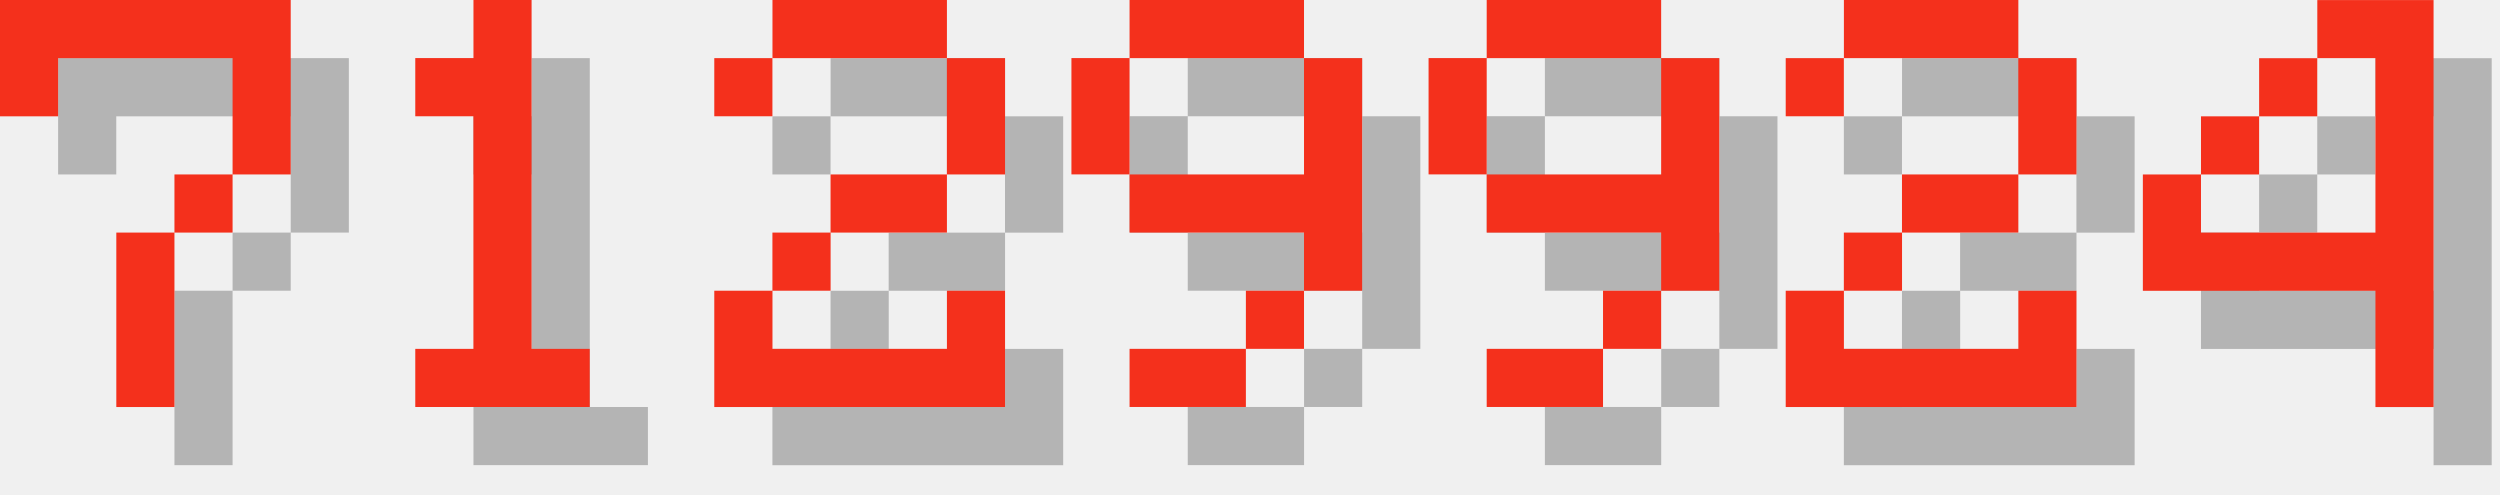
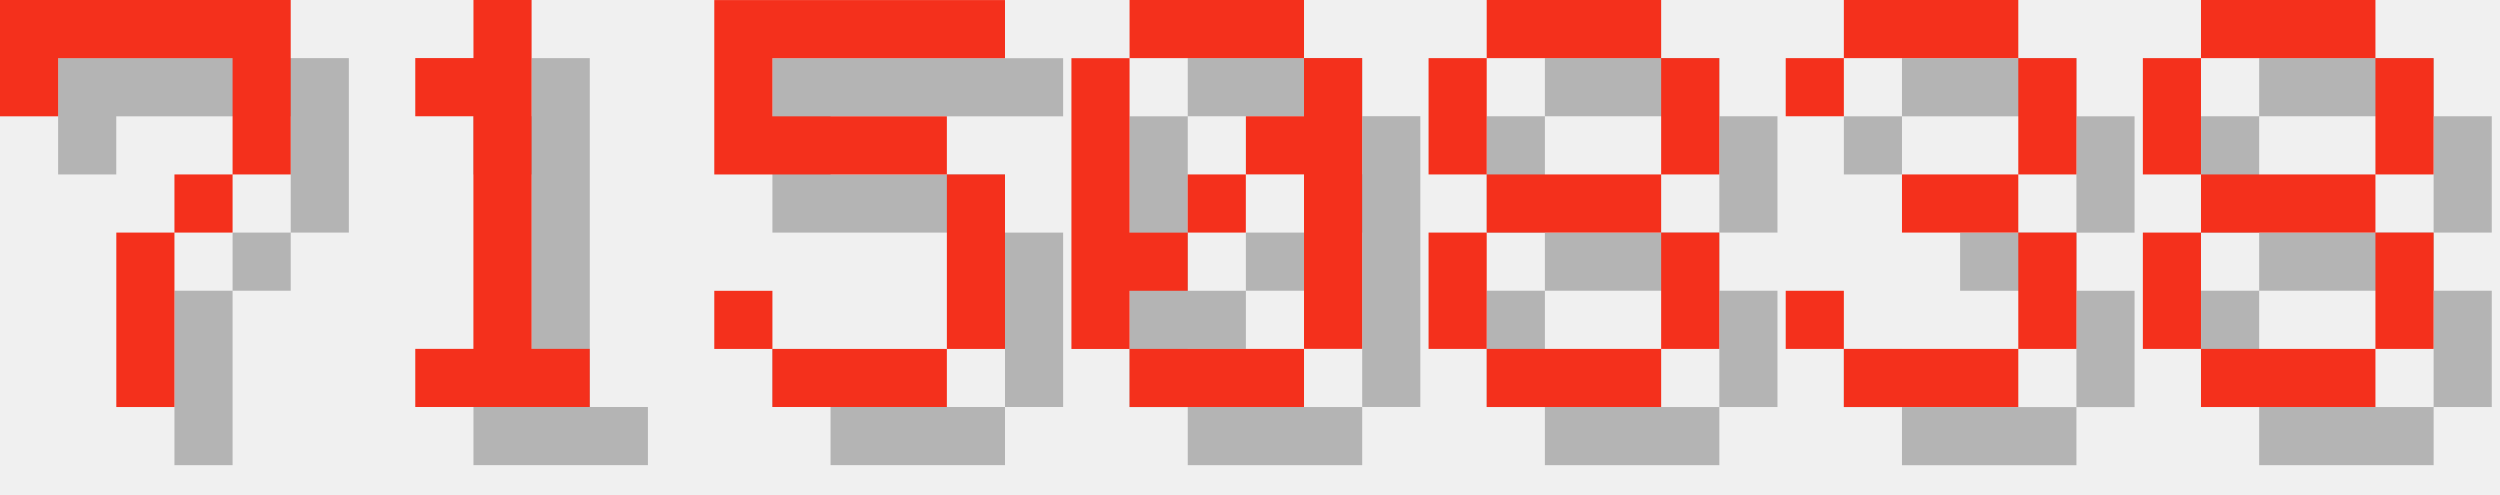
<svg xmlns="http://www.w3.org/2000/svg" version="1.1" width="182.0" height="36">
  <style>
        .text-foreground {
            fill: #F4301C;
        }
        .text-shadow {
            fill: #000000;
            fill-opacity: 0.25;
        }
    </style>
  <g class="digit" id="digit_7" transform="translate(0.0, 0), scale(4)">
    <path id="digit_7_shadow" class="text-shadow" d="m1.058 1.058 2e-6 2.117h1.058v-1.058h3.175v1.058l2e-7 1.058h-1.058v1.058h-1.058l4e-7 3.175 1.058 1e-7v-3.175h1.058v-1.058h1.058l5e-7 -1.058v-2.117z" fill-opacity=".5" style="paint-order:stroke fill markers" />
    <path id="digit_7_fg" class="text-foreground" d="m0 0 2e-6 2.117h1.058v-1.058h3.175v1.058l2e-7 1.058h-1.058v1.058h-1.058l4e-7 3.175 1.058 1e-7v-3.175h1.058v-1.058h1.058l5e-7 -1.058v-2.117z" fill="#fff" style="paint-order:stroke fill markers" />
  </g>
  <g class="digit" id="digit_1" transform="translate(26.0, 0), scale(4)">
    <path id="digit_1_shadow" class="text-shadow" d="m2.117 2.117v1.058h1.058v4.233h-1.058v1.058h3.175v-1.058h-1.058v-6.35h-1.058v1.058h-1.058z" fill-opacity=".5" style="paint-order:stroke fill markers" />
    <path id="digit_1_fg" class="text-foreground" d="m1.058 1.058v1.058h1.058v4.233h-1.058v1.058h3.175v-1.058h-1.058v-6.35h-1.058v1.058h-1.058z" fill="#fff" style="paint-order:stroke fill markers" />
  </g>
-   <g class="digit" id="digit_2" transform="translate(52.0, 0), scale(4)">
-     <path id="digit_2_shadow" class="text-shadow" d="m1.058 2.117v1.058h1.058v-1.058h3.175v2.117h-2.117v1.058h-1.058v1.058h-1.058v2.117h5.292v-2.117h-1.058v1.058h-3.175v-1.058h1.058v-1.058h2.117v-1.058h1.058v-2.117h-1.058v-1.058h-3.175v1.058h-1.058z" fill-opacity=".5" style="paint-order:stroke fill markers" />
-     <path id="digit_2_fg" class="text-foreground" d="m0 1.058v1.058h1.058v-1.058h3.175v2.117h-2.117v1.058h-1.058v1.058h-1.058v2.117h5.292v-2.117h-1.058v1.058h-3.175v-1.058h1.058v-1.058h2.117v-1.058h1.058v-2.117h-1.058v-1.058h-3.175v1.058h-1.058z" fill="#fff" style="paint-order:stroke fill markers" />
+   <g class="digit" id="digit_5" transform="translate(52.0, 0), scale(4)">
+     <path id="digit_5_shadow" class="text-shadow" d="m1.058 1.058v3.175h4.233v3.175h-3.175v-1.058h-1.058v1.058h1.058v1.058h3.175v-1.058h1.058v-3.175h-1.058v-1.058h-3.175v-1.058h4.233v-1.058h-5.292z" fill-opacity=".5" style="paint-order:stroke fill markers" />
+     <path id="digit_5_fg" class="text-foreground" d="m0 0v3.175h4.233v3.175h-3.175v-1.058h-1.058v1.058h1.058v1.058h3.175v-1.058h1.058v-3.175h-1.058v-1.058h-3.175v-1.058h4.233v-1.058h-5.292z" fill="#fff" style="paint-order:stroke fill markers" />
  </g>
-   <g class="digit" id="digit_9" transform="translate(78.0, 0), scale(4)">
-     <path id="digit_9_shadow" class="text-shadow" d="m2.117 1.058v1.058h3.175v-1.058h-3.175zm3.175 1.058v2.117h-3.175v1.058h3.175v1.058h1.058v-4.233h-1.058zm0 4.233h-1.058v1.058h1.058v-1.058zm-1.058 1.058h-2.117v1.058h2.117v-1.058zm-2.117-3.175v-2.117h-1.058v2.117h1.058z" fill-opacity=".5" style="paint-order:stroke fill markers" />
-     <path id="digit_9_fg" class="text-foreground" d="m1.058 0v1.058h3.175v-1.058h-3.175zm3.175 1.058v2.117h-3.175v1.058h3.175v1.058h1.058v-4.233h-1.058zm0 4.233h-1.058v1.058h1.058v-1.058zm-1.058 1.058h-2.117v1.058h2.117v-1.058zm-2.117-3.175v-2.117h-1.058v2.117h1.058z" fill="#fff" style="paint-order:stroke fill markers" />
+   <g class="digit" id="digit_0" transform="translate(78.0, 0), scale(4)">
+     <path id="digit_0_shadow" class="text-shadow" d="m2.117 1.058v1.058h3.175v-1.058h-3.175zm3.175 1.058v1.058h-1.058v1.058h1.058v3.175h1.058v-5.292h-1.058zm0 5.292h-3.175v1.058h3.175v-1.058zm-3.175 0v-1.058h1.058v-1.058h-1.058v-3.175h-1.058v5.292h1.058zm1.058-2.117h1.058v-1.058h-1.058v1.058z" fill-opacity=".5" style="paint-order:stroke fill markers" />
+     <path id="digit_0_fg" class="text-foreground" d="m1.058 0v1.058h3.175v-1.058h-3.175zm3.175 1.058v1.058h-1.058v1.058h1.058v3.175h1.058v-5.292h-1.058zm0 5.292h-3.175v1.058h3.175v-1.058zm-3.175 0v-1.058h1.058v-1.058h-1.058v-3.175h-1.058v5.292h1.058zm1.058-2.117h1.058v-1.058h-1.058v1.058z" fill="#fff" style="paint-order:stroke fill markers" />
  </g>
-   <g class="digit" id="digit_9" transform="translate(104.0, 0), scale(4)">
-     <path id="digit_9_shadow" class="text-shadow" d="m2.117 1.058v1.058h3.175v-1.058h-3.175zm3.175 1.058v2.117h-3.175v1.058h3.175v1.058h1.058v-4.233h-1.058zm0 4.233h-1.058v1.058h1.058v-1.058zm-1.058 1.058h-2.117v1.058h2.117v-1.058zm-2.117-3.175v-2.117h-1.058v2.117h1.058z" fill-opacity=".5" style="paint-order:stroke fill markers" />
-     <path id="digit_9_fg" class="text-foreground" d="m1.058 0v1.058h3.175v-1.058h-3.175zm3.175 1.058v2.117h-3.175v1.058h3.175v1.058h1.058v-4.233h-1.058zm0 4.233h-1.058v1.058h1.058v-1.058zm-1.058 1.058h-2.117v1.058h2.117v-1.058zm-2.117-3.175v-2.117h-1.058v2.117h1.058z" fill="#fff" style="paint-order:stroke fill markers" />
+   <g class="digit" id="digit_8" transform="translate(104.0, 0), scale(4)">
+     <path id="digit_8_shadow" class="text-shadow" d="m2.117 1.058v1.058h3.175v-1.058h-3.175zm3.175 1.058v2.117h1.058v-2.117h-1.058zm0 2.117h-3.175v1.058h3.175v-1.058zm0 1.058v2.117h1.058v-2.117h-1.058zm0 2.117h-3.175v1.058h3.175v-1.058zm-3.175 0v-2.117h-1.058v2.117h1.058zm0-3.175v-2.117h-1.058v2.117h1.058z" fill-opacity=".5" style="paint-order:stroke fill markers" />
+     <path id="digit_8_fg" class="text-foreground" d="m1.058 0v1.058h3.175v-1.058h-3.175zm3.175 1.058v2.117h1.058v-2.117h-1.058zm0 2.117h-3.175v1.058h3.175v-1.058zm0 1.058v2.117h1.058v-2.117h-1.058zm0 2.117h-3.175v1.058h3.175v-1.058zm-3.175 0v-2.117h-1.058v2.117h1.058zm0-3.175v-2.117h-1.058v2.117h1.058z" fill="#fff" style="paint-order:stroke fill markers" />
  </g>
-   <g class="digit" id="digit_2" transform="translate(130.0, 0), scale(4)">
-     <path id="digit_2_shadow" class="text-shadow" d="m1.058 2.117v1.058h1.058v-1.058h3.175v2.117h-2.117v1.058h-1.058v1.058h-1.058v2.117h5.292v-2.117h-1.058v1.058h-3.175v-1.058h1.058v-1.058h2.117v-1.058h1.058v-2.117h-1.058v-1.058h-3.175v1.058h-1.058z" fill-opacity=".5" style="paint-order:stroke fill markers" />
-     <path id="digit_2_fg" class="text-foreground" d="m0 1.058v1.058h1.058v-1.058h3.175v2.117h-2.117v1.058h-1.058v1.058h-1.058v2.117h5.292v-2.117h-1.058v1.058h-3.175v-1.058h1.058v-1.058h2.117v-1.058h1.058v-2.117h-1.058v-1.058h-3.175v1.058h-1.058z" fill="#fff" style="paint-order:stroke fill markers" />
+   <g class="digit" id="digit_3" transform="translate(130.0, 0), scale(4)">
+     <path id="digit_3_shadow" class="text-shadow" d="m1.058 2.117v1.058h1.058v-1.058h3.175v2.117h-2.117v1.058h2.117v2.117h-3.175v-1.058h-1.058v1.058h1.058v1.058h3.175v-1.058h1.058v-2.117h-1.058v-1.058h1.058v-2.117h-1.058v-1.058h-3.175v1.058h-1.058z" fill-opacity=".5" style="paint-order:stroke fill markers" />
+     <path id="digit_3_fg" class="text-foreground" d="m0 1.058v1.058h1.058v-1.058h3.175v2.117h-2.117v1.058h2.117v2.117h-3.175v-1.058h-1.058v1.058h1.058v1.058h3.175v-1.058h1.058v-2.117h-1.058v-1.058h1.058v-2.117h-1.058v-1.058h-3.175v1.058h-1.058z" fill="#fff" style="paint-order:stroke fill markers" />
  </g>
-   <g class="digit" id="digit_4" transform="translate(156.0, 0), scale(4)">
-     <path id="digit_4_shadow" class="text-shadow" d="m4.233 1.058v1.058h1.058v3.175h-3.175v-1.058h-1.058v2.117h4.233v2.117h1.058v-7.408h-2.117zm-2.117 3.175h1.058v-1.058h-1.058v1.058zm1.058-1.058h1.058v-1.058h-1.058v1.058z" fill-opacity=".5" style="paint-order:stroke fill markers" />
-     <path id="digit_4_fg" class="text-foreground" d="m3.175 0v1.058h1.058v3.175h-3.175v-1.058h-1.058v2.117h4.233v2.117h1.058v-7.408h-2.117zm-2.117 3.175h1.058v-1.058h-1.058v1.058zm1.058-1.058h1.058v-1.058h-1.058v1.058z" fill="#fff" style="paint-order:stroke fill markers" />
+   <g class="digit" id="digit_8" transform="translate(156.0, 0), scale(4)">
+     <path id="digit_8_shadow" class="text-shadow" d="m2.117 1.058v1.058h3.175v-1.058h-3.175zm3.175 1.058v2.117h1.058v-2.117h-1.058zm0 2.117h-3.175v1.058h3.175v-1.058zm0 1.058v2.117h1.058v-2.117h-1.058zm0 2.117h-3.175v1.058h3.175v-1.058zm-3.175 0v-2.117h-1.058v2.117h1.058zm0-3.175v-2.117h-1.058v2.117h1.058z" fill-opacity=".5" style="paint-order:stroke fill markers" />
+     <path id="digit_8_fg" class="text-foreground" d="m1.058 0v1.058h3.175v-1.058h-3.175zm3.175 1.058v2.117h1.058v-2.117h-1.058zm0 2.117h-3.175v1.058h3.175v-1.058zm0 1.058v2.117h1.058v-2.117h-1.058zm0 2.117h-3.175v1.058h3.175v-1.058zm-3.175 0v-2.117h-1.058v2.117h1.058zm0-3.175v-2.117h-1.058v2.117h1.058z" fill="#fff" style="paint-order:stroke fill markers" />
  </g>
</svg>
